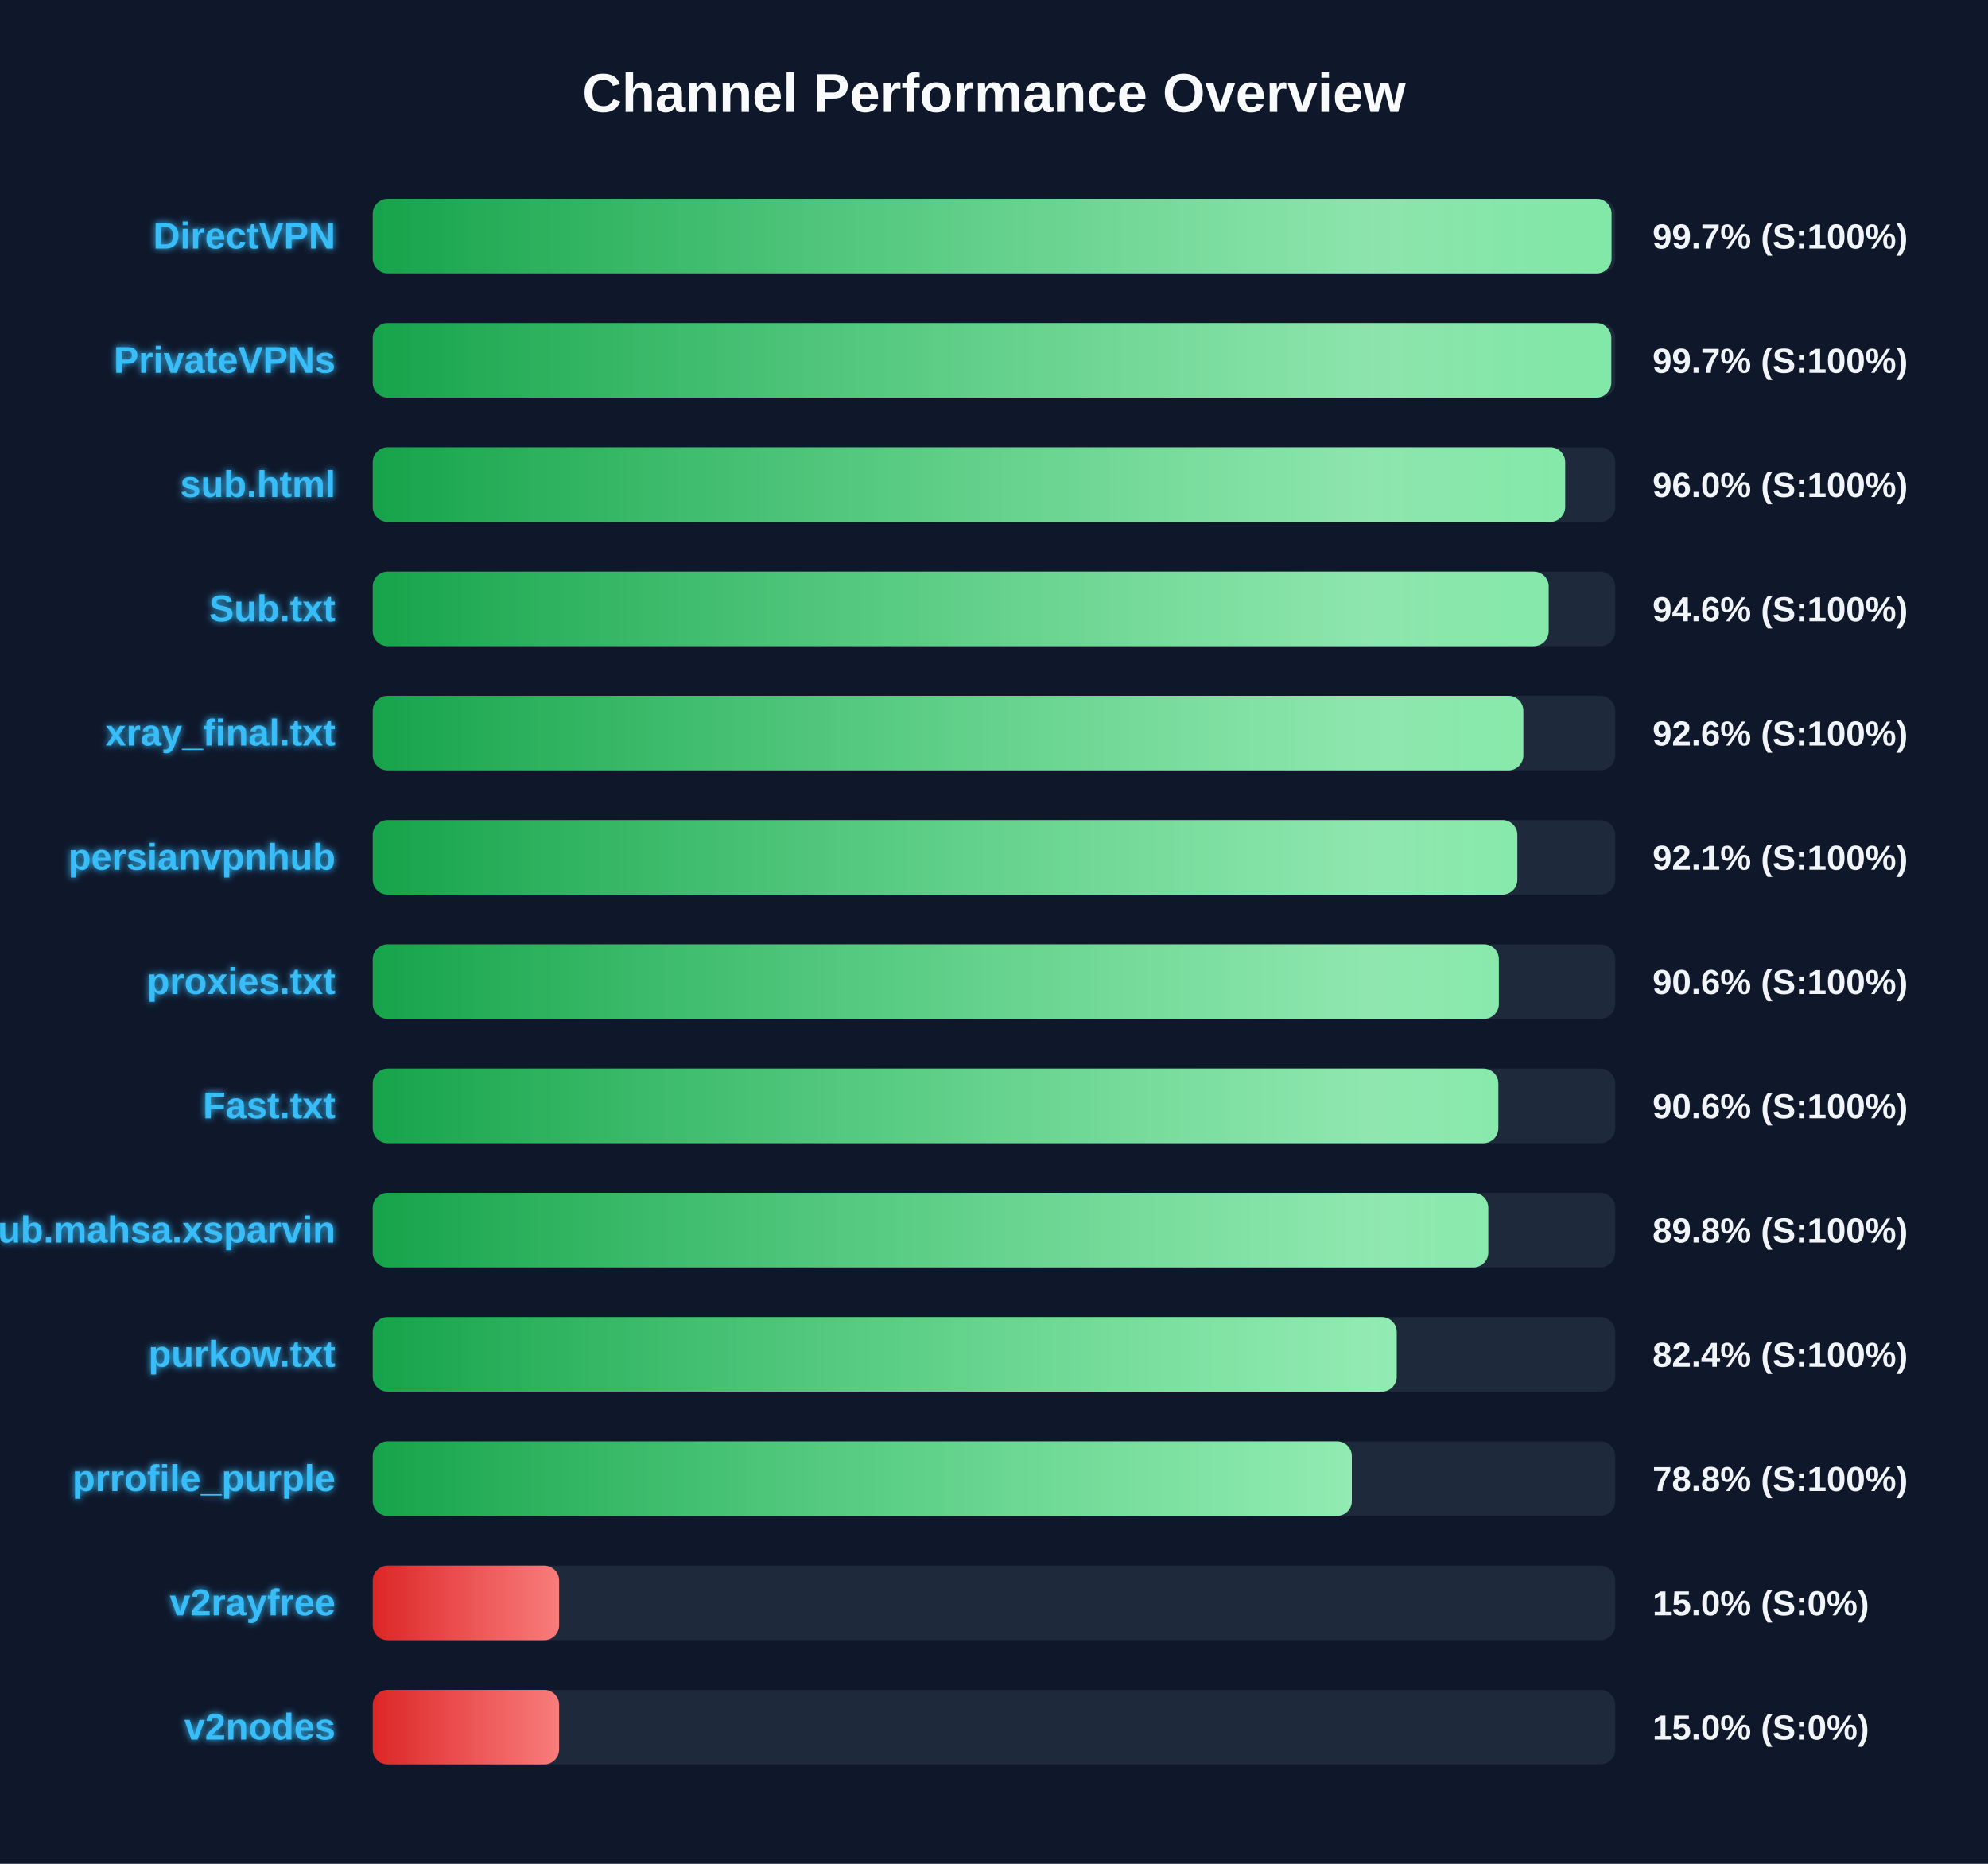
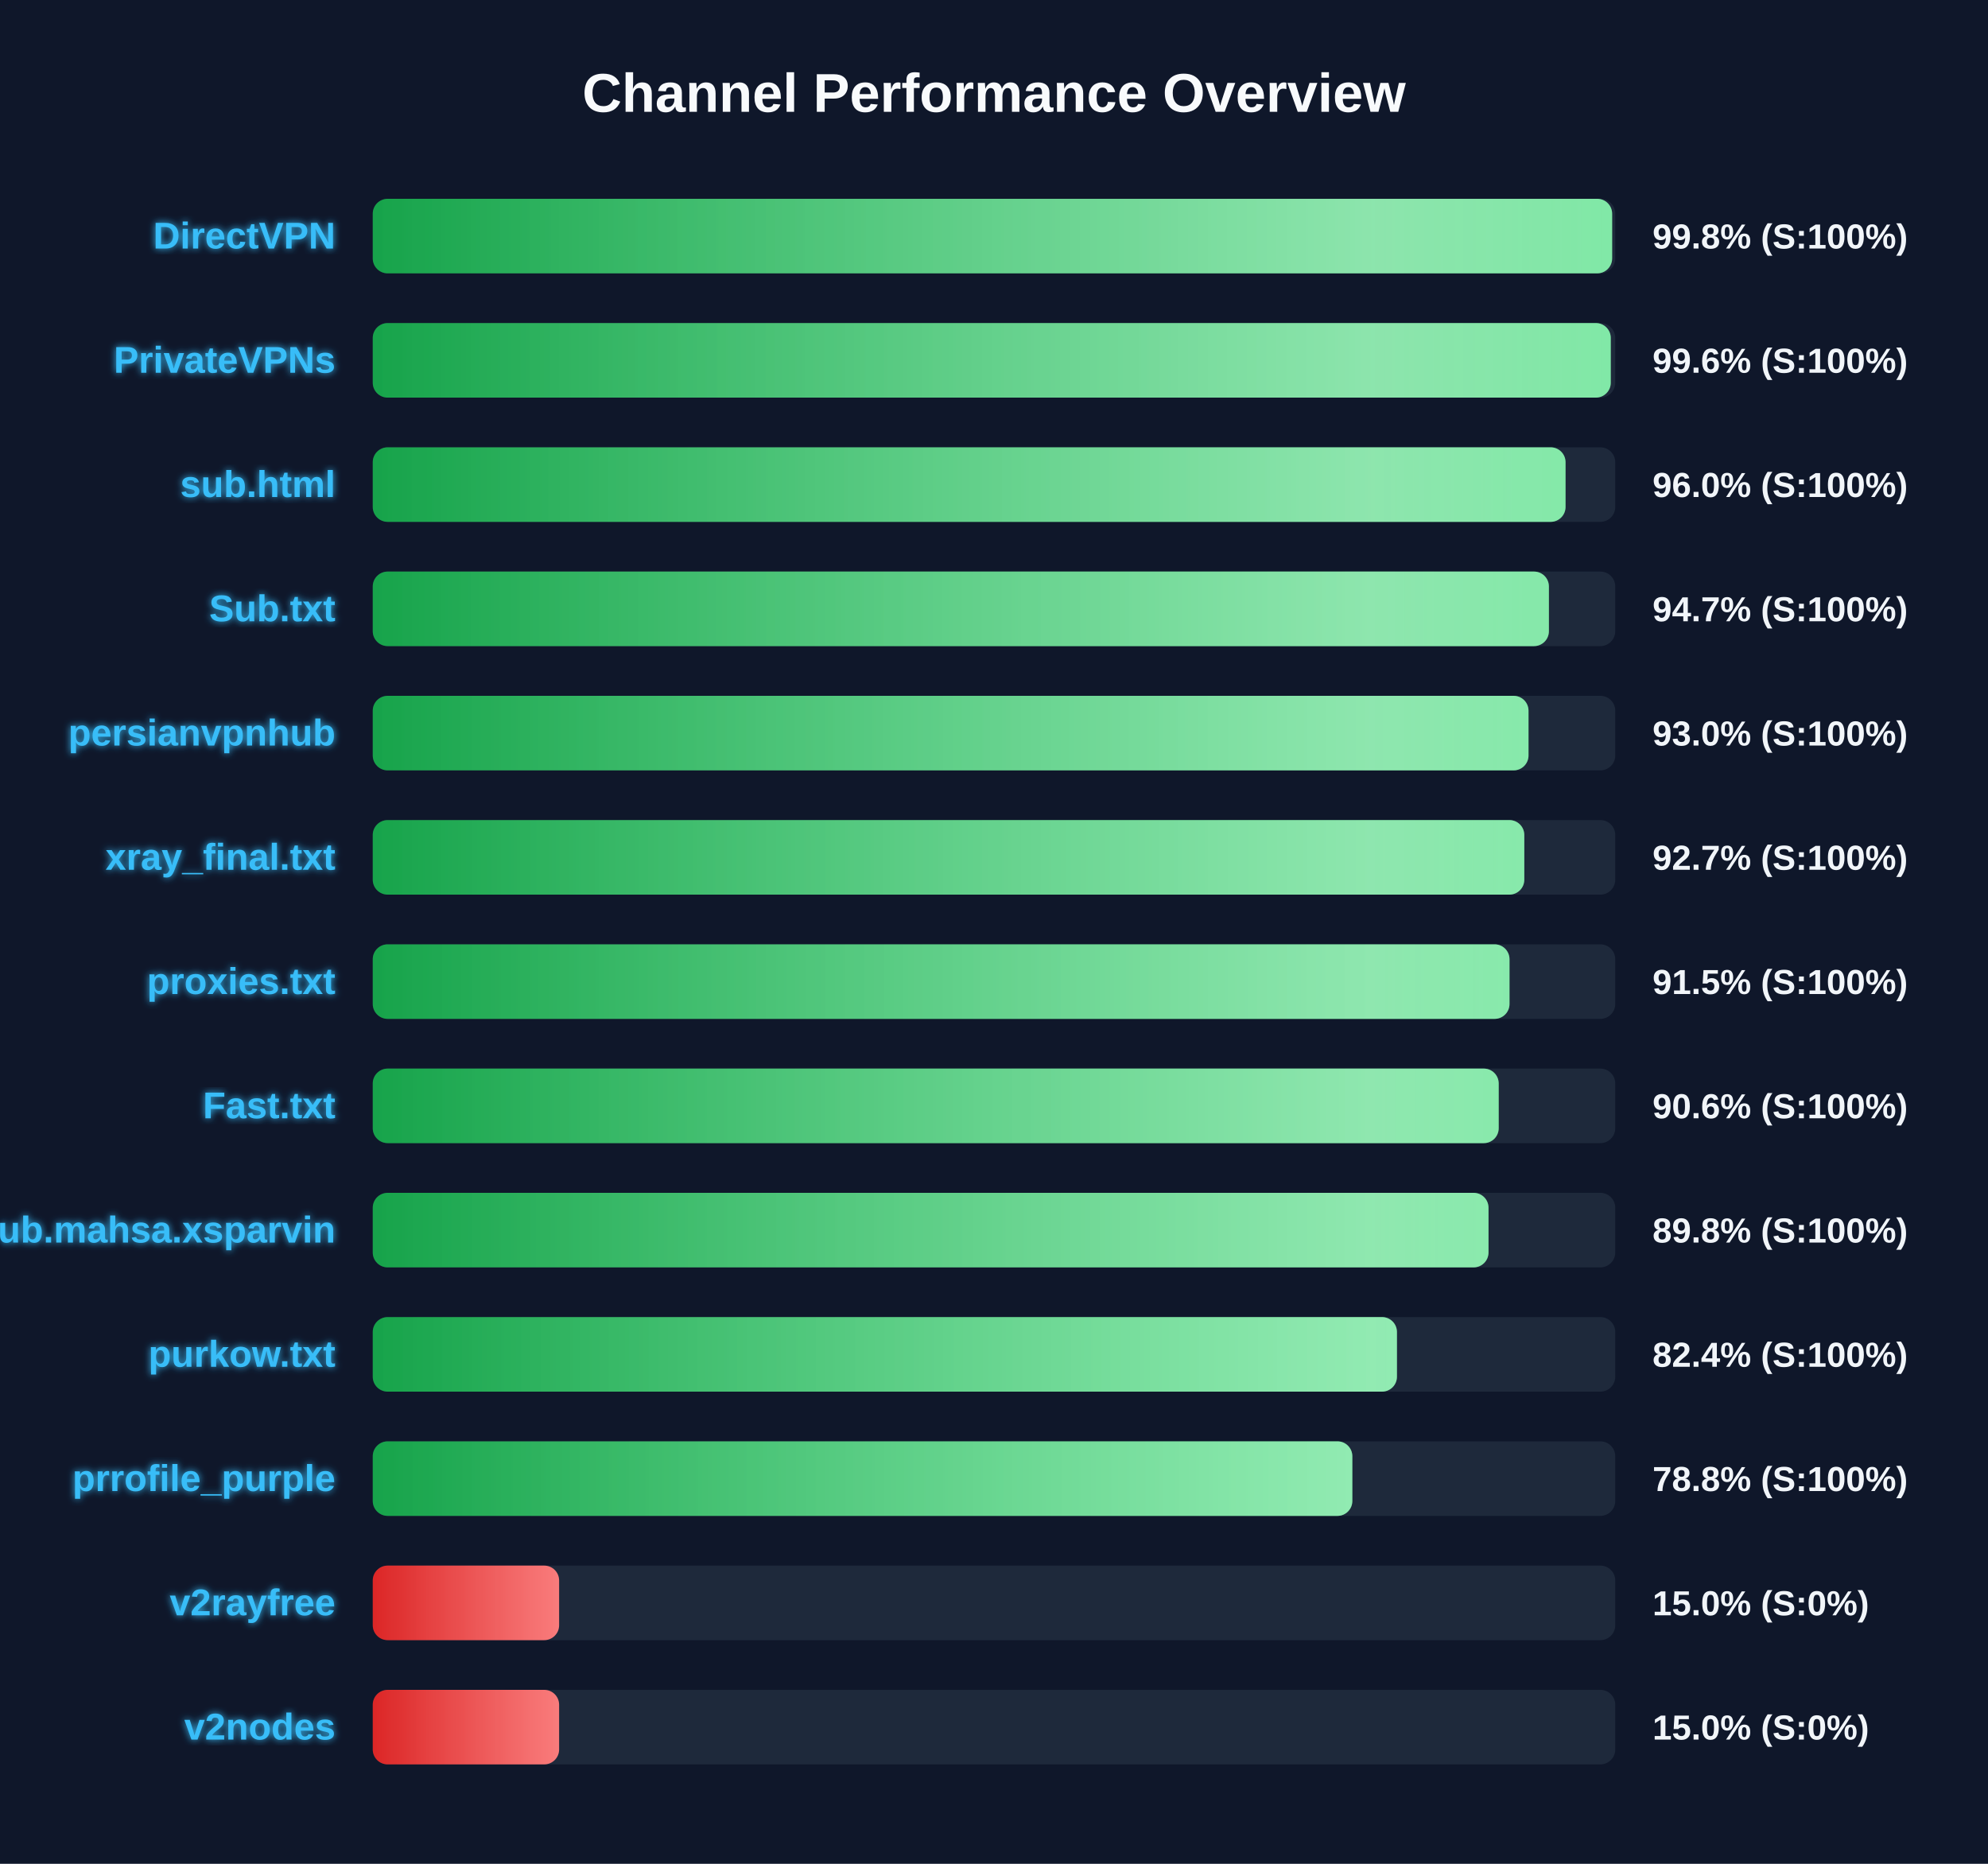
<svg xmlns="http://www.w3.org/2000/svg" width="800" height="750" version="1.1">
  <defs>
    <linearGradient id="grad-green" x1="0%" y1="0%" x2="100%" y2="0%">
      <stop offset="0%" stop-color="#16a34a" />
      <stop offset="100%" stop-color="#4ade80" />
    </linearGradient>
    <linearGradient id="grad-yellow" x1="0%" y1="0%" x2="100%" y2="0%">
      <stop offset="0%" stop-color="#ca8a04" />
      <stop offset="100%" stop-color="#fde047" />
    </linearGradient>
    <linearGradient id="grad-red" x1="0%" y1="0%" x2="100%" y2="0%">
      <stop offset="0%" stop-color="#dc2626" />
      <stop offset="100%" stop-color="#f87171" />
    </linearGradient>
    <linearGradient id="shimmer" x1="0%" y1="0%" x2="100%" y2="0%">
      <stop offset="0%" stop-color="rgba(255,255,255,0)" />
      <stop offset="50%" stop-color="rgba(255,255,255,0.4)" />
      <stop offset="100%" stop-color="rgba(255,255,255,0)" />
    </linearGradient>
    <filter id="glow" x="-20%" y="-20%" width="140%" height="140%">
      <feGaussianBlur stdDeviation="1.5" result="blur" />
      <feComposite in="SourceGraphic" in2="blur" operator="over" />
    </filter>
  </defs>
  <style>
        .bg-rect { fill: #0f172a; }
        .title { font: bold 22px 'Segoe UI', Arial, sans-serif; fill: #f8fafc; }
        .row { font: bold 15px 'Segoe UI', Arial, sans-serif; fill: #38bdf8; filter: url(#glow); }
        .score { font: bold 14px 'Segoe UI', Arial, sans-serif; fill: #f1f5f9; }
        @keyframes shimmer-anim {
            0% { transform: translateX(-100%); }
            100% { transform: translateX(200%); }
        }
        .shimmer-rect {
            animation: shimmer-anim 2.5s infinite linear;
        }
    </style>
  <rect width="100%" height="100%" class="bg-rect" />
  <text x="400" y="45" text-anchor="middle" class="title">Channel Performance Overview</text>
  <rect x="150" y="80" width="500" height="30" fill="#1e293b" rx="6" />
  <clipPath id="clip-0">
-     <rect x="150" y="80" width="498.5" height="30" rx="6" />
+     <rect x="150" y="80" width="498.75" height="30" rx="6" />
  </clipPath>
-   <rect x="150" y="80" width="498.5" height="30" fill="url(#grad-green)" rx="6" />
+   <rect x="150" y="80" width="498.75" height="30" fill="url(#grad-green)" rx="6" />
  <g clip-path="url(#clip-0)">
    <rect x="150" y="80" width="100%" height="30" fill="url(#shimmer)" class="shimmer-rect" />
  </g>
  <text x="135" y="100" text-anchor="end" class="row">DirectVPN</text>
-   <text x="665" y="100" text-anchor="start" class="score">99.7% (S:100%)</text>
+   <text x="665" y="100" text-anchor="start" class="score">99.8% (S:100%)</text>
  <rect x="150" y="130" width="500" height="30" fill="#1e293b" rx="6" />
  <clipPath id="clip-1">
-     <rect x="150" y="130" width="498.4" height="30" rx="6" />
+     <rect x="150" y="130" width="498.2" height="30" rx="6" />
  </clipPath>
-   <rect x="150" y="130" width="498.4" height="30" fill="url(#grad-green)" rx="6" />
+   <rect x="150" y="130" width="498.2" height="30" fill="url(#grad-green)" rx="6" />
  <g clip-path="url(#clip-1)">
    <rect x="150" y="130" width="100%" height="30" fill="url(#shimmer)" class="shimmer-rect" />
  </g>
  <text x="135" y="150" text-anchor="end" class="row">PrivateVPNs</text>
-   <text x="665" y="150" text-anchor="start" class="score">99.7% (S:100%)</text>
+   <text x="665" y="150" text-anchor="start" class="score">99.6% (S:100%)</text>
  <rect x="150" y="180" width="500" height="30" fill="#1e293b" rx="6" />
  <clipPath id="clip-2">
-     <rect x="150" y="180" width="479.85" height="30" rx="6" />
+     <rect x="150" y="180" width="480.0" height="30" rx="6" />
  </clipPath>
-   <rect x="150" y="180" width="479.85" height="30" fill="url(#grad-green)" rx="6" />
+   <rect x="150" y="180" width="480.0" height="30" fill="url(#grad-green)" rx="6" />
  <g clip-path="url(#clip-2)">
    <rect x="150" y="180" width="100%" height="30" fill="url(#shimmer)" class="shimmer-rect" />
  </g>
  <text x="135" y="200" text-anchor="end" class="row">sub.html</text>
  <text x="665" y="200" text-anchor="start" class="score">96.0% (S:100%)</text>
  <rect x="150" y="230" width="500" height="30" fill="#1e293b" rx="6" />
  <clipPath id="clip-3">
-     <rect x="150" y="230" width="473.2" height="30" rx="6" />
+     <rect x="150" y="230" width="473.3" height="30" rx="6" />
  </clipPath>
-   <rect x="150" y="230" width="473.2" height="30" fill="url(#grad-green)" rx="6" />
+   <rect x="150" y="230" width="473.3" height="30" fill="url(#grad-green)" rx="6" />
  <g clip-path="url(#clip-3)">
    <rect x="150" y="230" width="100%" height="30" fill="url(#shimmer)" class="shimmer-rect" />
  </g>
  <text x="135" y="250" text-anchor="end" class="row">Sub.txt</text>
-   <text x="665" y="250" text-anchor="start" class="score">94.6% (S:100%)</text>
+   <text x="665" y="250" text-anchor="start" class="score">94.7% (S:100%)</text>
  <rect x="150" y="280" width="500" height="30" fill="#1e293b" rx="6" />
  <clipPath id="clip-4">
-     <rect x="150" y="280" width="463.0" height="30" rx="6" />
+     <rect x="150" y="280" width="465.1" height="30" rx="6" />
  </clipPath>
-   <rect x="150" y="280" width="463.0" height="30" fill="url(#grad-green)" rx="6" />
+   <rect x="150" y="280" width="465.1" height="30" fill="url(#grad-green)" rx="6" />
  <g clip-path="url(#clip-4)">
    <rect x="150" y="280" width="100%" height="30" fill="url(#shimmer)" class="shimmer-rect" />
  </g>
-   <text x="135" y="300" text-anchor="end" class="row">xray_final.txt</text>
-   <text x="665" y="300" text-anchor="start" class="score">92.6% (S:100%)</text>
+   <text x="135" y="300" text-anchor="end" class="row">persianvpnhub</text>
+   <text x="665" y="300" text-anchor="start" class="score">93.0% (S:100%)</text>
  <rect x="150" y="330" width="500" height="30" fill="#1e293b" rx="6" />
  <clipPath id="clip-5">
-     <rect x="150" y="330" width="460.6" height="30" rx="6" />
+     <rect x="150" y="330" width="463.4" height="30" rx="6" />
  </clipPath>
-   <rect x="150" y="330" width="460.6" height="30" fill="url(#grad-green)" rx="6" />
+   <rect x="150" y="330" width="463.4" height="30" fill="url(#grad-green)" rx="6" />
  <g clip-path="url(#clip-5)">
    <rect x="150" y="330" width="100%" height="30" fill="url(#shimmer)" class="shimmer-rect" />
  </g>
-   <text x="135" y="350" text-anchor="end" class="row">persianvpnhub</text>
-   <text x="665" y="350" text-anchor="start" class="score">92.1% (S:100%)</text>
+   <text x="135" y="350" text-anchor="end" class="row">xray_final.txt</text>
+   <text x="665" y="350" text-anchor="start" class="score">92.7% (S:100%)</text>
  <rect x="150" y="380" width="500" height="30" fill="#1e293b" rx="6" />
  <clipPath id="clip-6">
-     <rect x="150" y="380" width="453.15" height="30" rx="6" />
+     <rect x="150" y="380" width="457.45" height="30" rx="6" />
  </clipPath>
-   <rect x="150" y="380" width="453.15" height="30" fill="url(#grad-green)" rx="6" />
+   <rect x="150" y="380" width="457.45" height="30" fill="url(#grad-green)" rx="6" />
  <g clip-path="url(#clip-6)">
    <rect x="150" y="380" width="100%" height="30" fill="url(#shimmer)" class="shimmer-rect" />
  </g>
  <text x="135" y="400" text-anchor="end" class="row">proxies.txt</text>
-   <text x="665" y="400" text-anchor="start" class="score">90.6% (S:100%)</text>
+   <text x="665" y="400" text-anchor="start" class="score">91.5% (S:100%)</text>
  <rect x="150" y="430" width="500" height="30" fill="#1e293b" rx="6" />
  <clipPath id="clip-7">
-     <rect x="150" y="430" width="452.95" height="30" rx="6" />
+     <rect x="150" y="430" width="453.1" height="30" rx="6" />
  </clipPath>
-   <rect x="150" y="430" width="452.95" height="30" fill="url(#grad-green)" rx="6" />
+   <rect x="150" y="430" width="453.1" height="30" fill="url(#grad-green)" rx="6" />
  <g clip-path="url(#clip-7)">
    <rect x="150" y="430" width="100%" height="30" fill="url(#shimmer)" class="shimmer-rect" />
  </g>
  <text x="135" y="450" text-anchor="end" class="row">Fast.txt</text>
  <text x="665" y="450" text-anchor="start" class="score">90.6% (S:100%)</text>
  <rect x="150" y="480" width="500" height="30" fill="#1e293b" rx="6" />
  <clipPath id="clip-8">
-     <rect x="150" y="480" width="448.9" height="30" rx="6" />
+     <rect x="150" y="480" width="449.0" height="30" rx="6" />
  </clipPath>
-   <rect x="150" y="480" width="448.9" height="30" fill="url(#grad-green)" rx="6" />
+   <rect x="150" y="480" width="449.0" height="30" fill="url(#grad-green)" rx="6" />
  <g clip-path="url(#clip-8)">
    <rect x="150" y="480" width="100%" height="30" fill="url(#shimmer)" class="shimmer-rect" />
  </g>
  <text x="135" y="500" text-anchor="end" class="row">Sub.mahsa.xsparvin</text>
  <text x="665" y="500" text-anchor="start" class="score">89.8% (S:100%)</text>
  <rect x="150" y="530" width="500" height="30" fill="#1e293b" rx="6" />
  <clipPath id="clip-9">
-     <rect x="150" y="530" width="412.05" height="30" rx="6" />
+     <rect x="150" y="530" width="412.15" height="30" rx="6" />
  </clipPath>
-   <rect x="150" y="530" width="412.05" height="30" fill="url(#grad-green)" rx="6" />
+   <rect x="150" y="530" width="412.15" height="30" fill="url(#grad-green)" rx="6" />
  <g clip-path="url(#clip-9)">
    <rect x="150" y="530" width="100%" height="30" fill="url(#shimmer)" class="shimmer-rect" />
  </g>
  <text x="135" y="550" text-anchor="end" class="row">purkow.txt</text>
  <text x="665" y="550" text-anchor="start" class="score">82.4% (S:100%)</text>
  <rect x="150" y="580" width="500" height="30" fill="#1e293b" rx="6" />
  <clipPath id="clip-10">
-     <rect x="150" y="580" width="394.0" height="30" rx="6" />
+     <rect x="150" y="580" width="394.2" height="30" rx="6" />
  </clipPath>
-   <rect x="150" y="580" width="394.0" height="30" fill="url(#grad-green)" rx="6" />
+   <rect x="150" y="580" width="394.2" height="30" fill="url(#grad-green)" rx="6" />
  <g clip-path="url(#clip-10)">
    <rect x="150" y="580" width="100%" height="30" fill="url(#shimmer)" class="shimmer-rect" />
  </g>
  <text x="135" y="600" text-anchor="end" class="row">prrofile_purple</text>
  <text x="665" y="600" text-anchor="start" class="score">78.8% (S:100%)</text>
  <rect x="150" y="630" width="500" height="30" fill="#1e293b" rx="6" />
  <clipPath id="clip-11">
    <rect x="150" y="630" width="75.0" height="30" rx="6" />
  </clipPath>
  <rect x="150" y="630" width="75.0" height="30" fill="url(#grad-red)" rx="6" />
  <g clip-path="url(#clip-11)">
    <rect x="150" y="630" width="100%" height="30" fill="url(#shimmer)" class="shimmer-rect" />
  </g>
  <text x="135" y="650" text-anchor="end" class="row">v2rayfree</text>
  <text x="665" y="650" text-anchor="start" class="score">15.0% (S:0%)</text>
  <rect x="150" y="680" width="500" height="30" fill="#1e293b" rx="6" />
  <clipPath id="clip-12">
    <rect x="150" y="680" width="75.0" height="30" rx="6" />
  </clipPath>
  <rect x="150" y="680" width="75.0" height="30" fill="url(#grad-red)" rx="6" />
  <g clip-path="url(#clip-12)">
    <rect x="150" y="680" width="100%" height="30" fill="url(#shimmer)" class="shimmer-rect" />
  </g>
  <text x="135" y="700" text-anchor="end" class="row">v2nodes</text>
  <text x="665" y="700" text-anchor="start" class="score">15.0% (S:0%)</text>
</svg>
